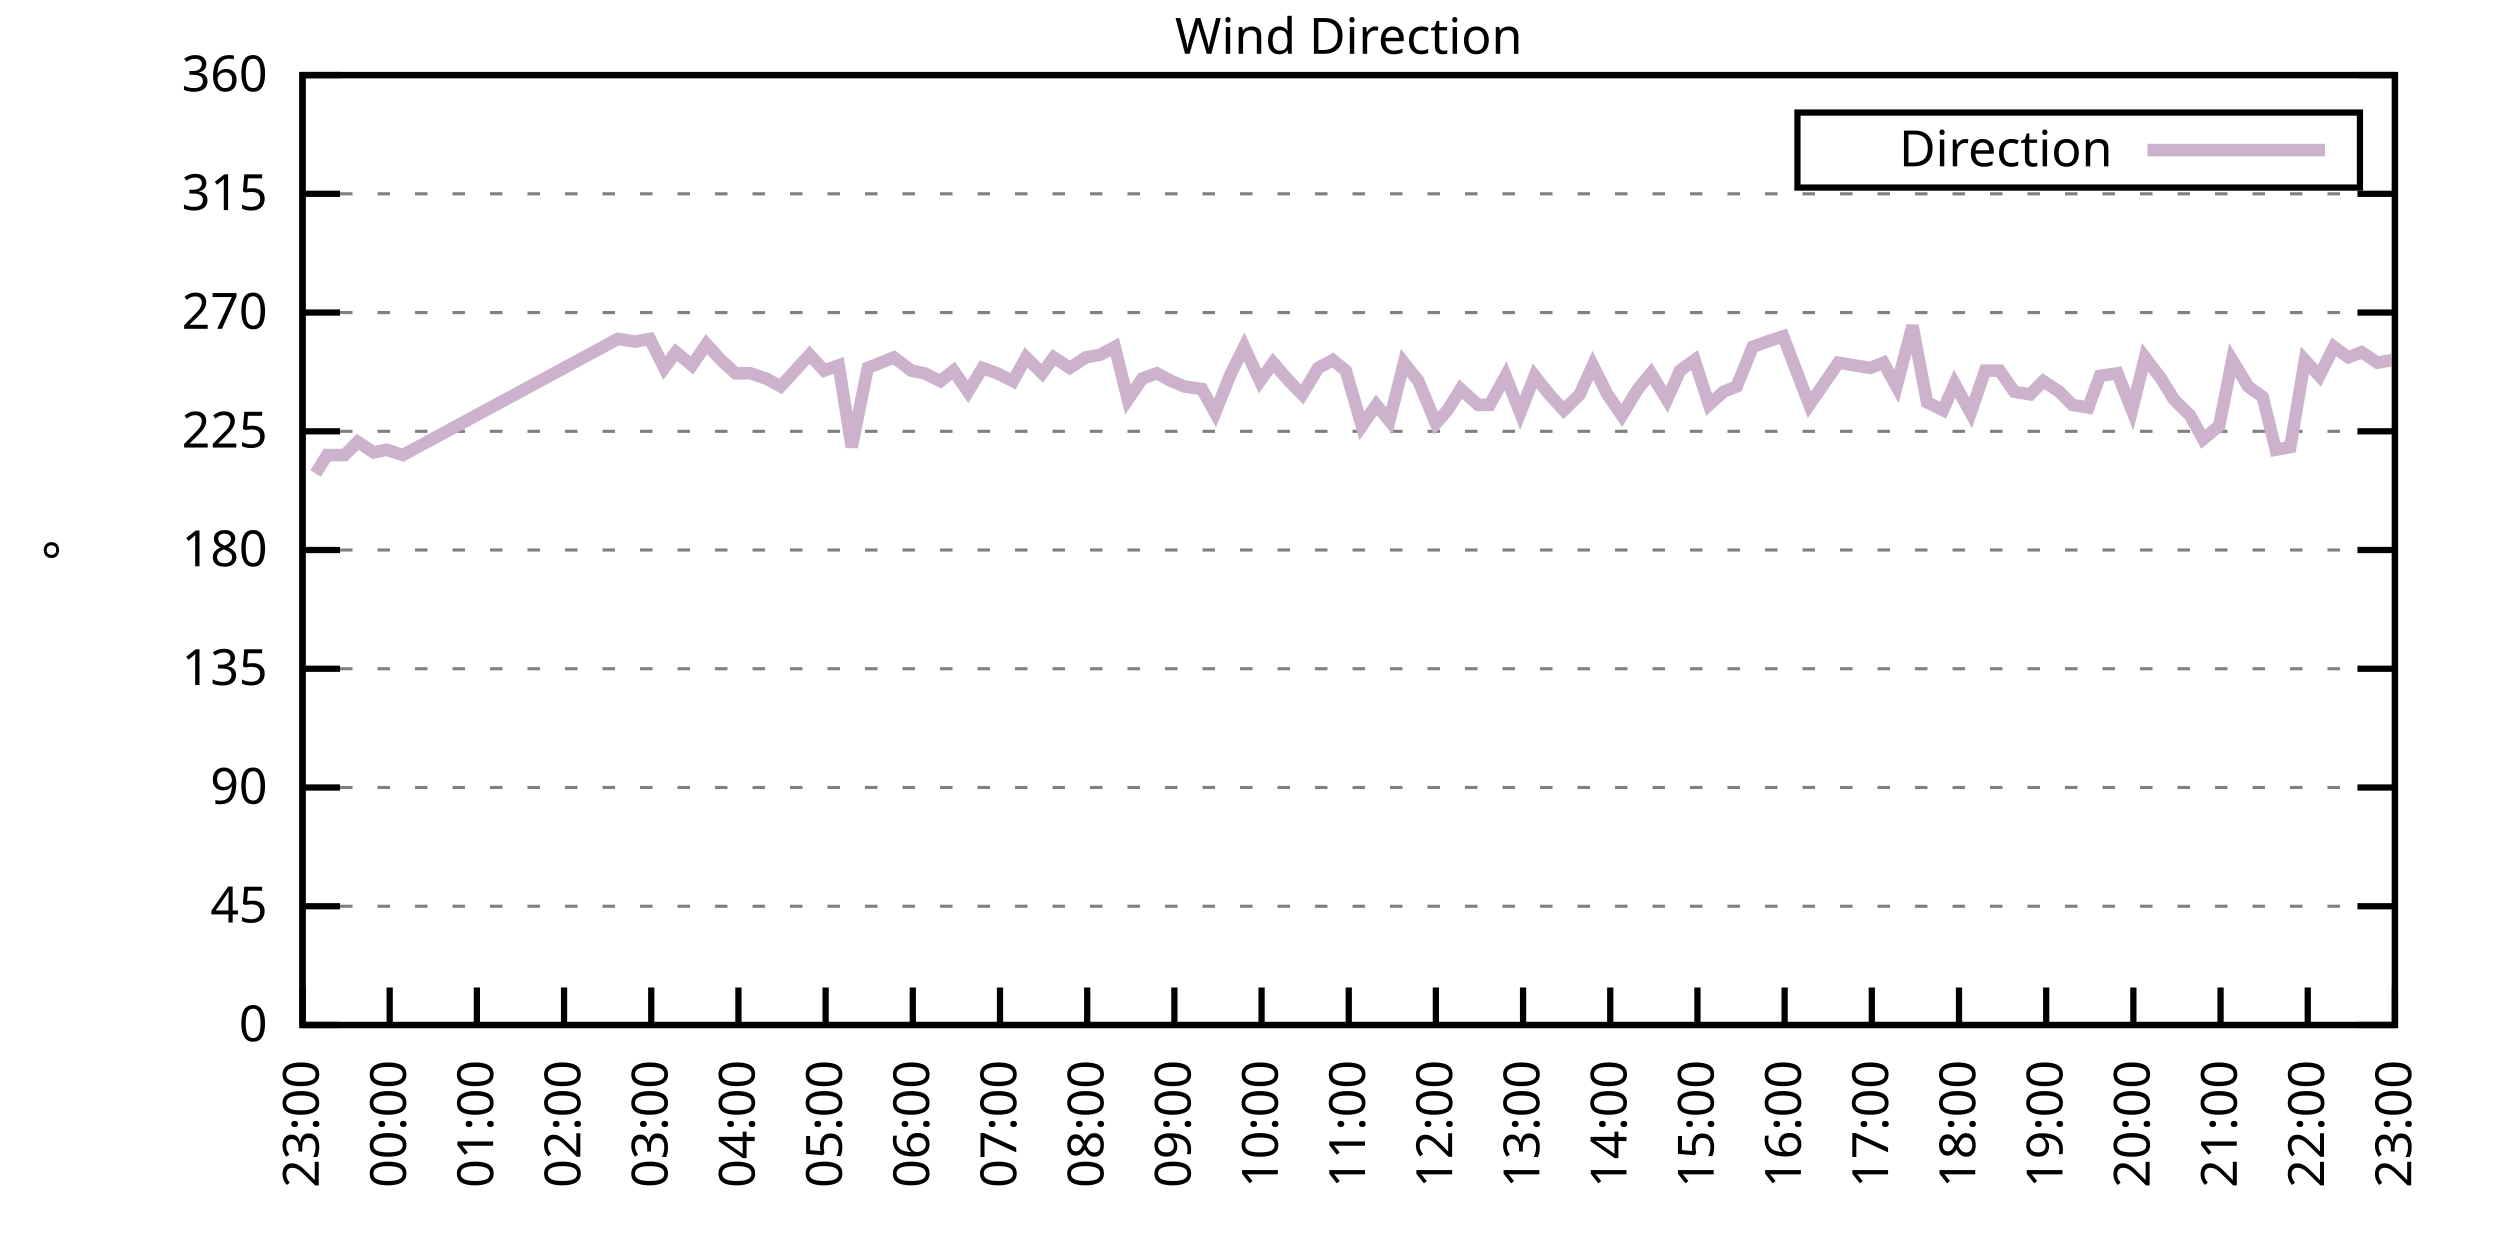
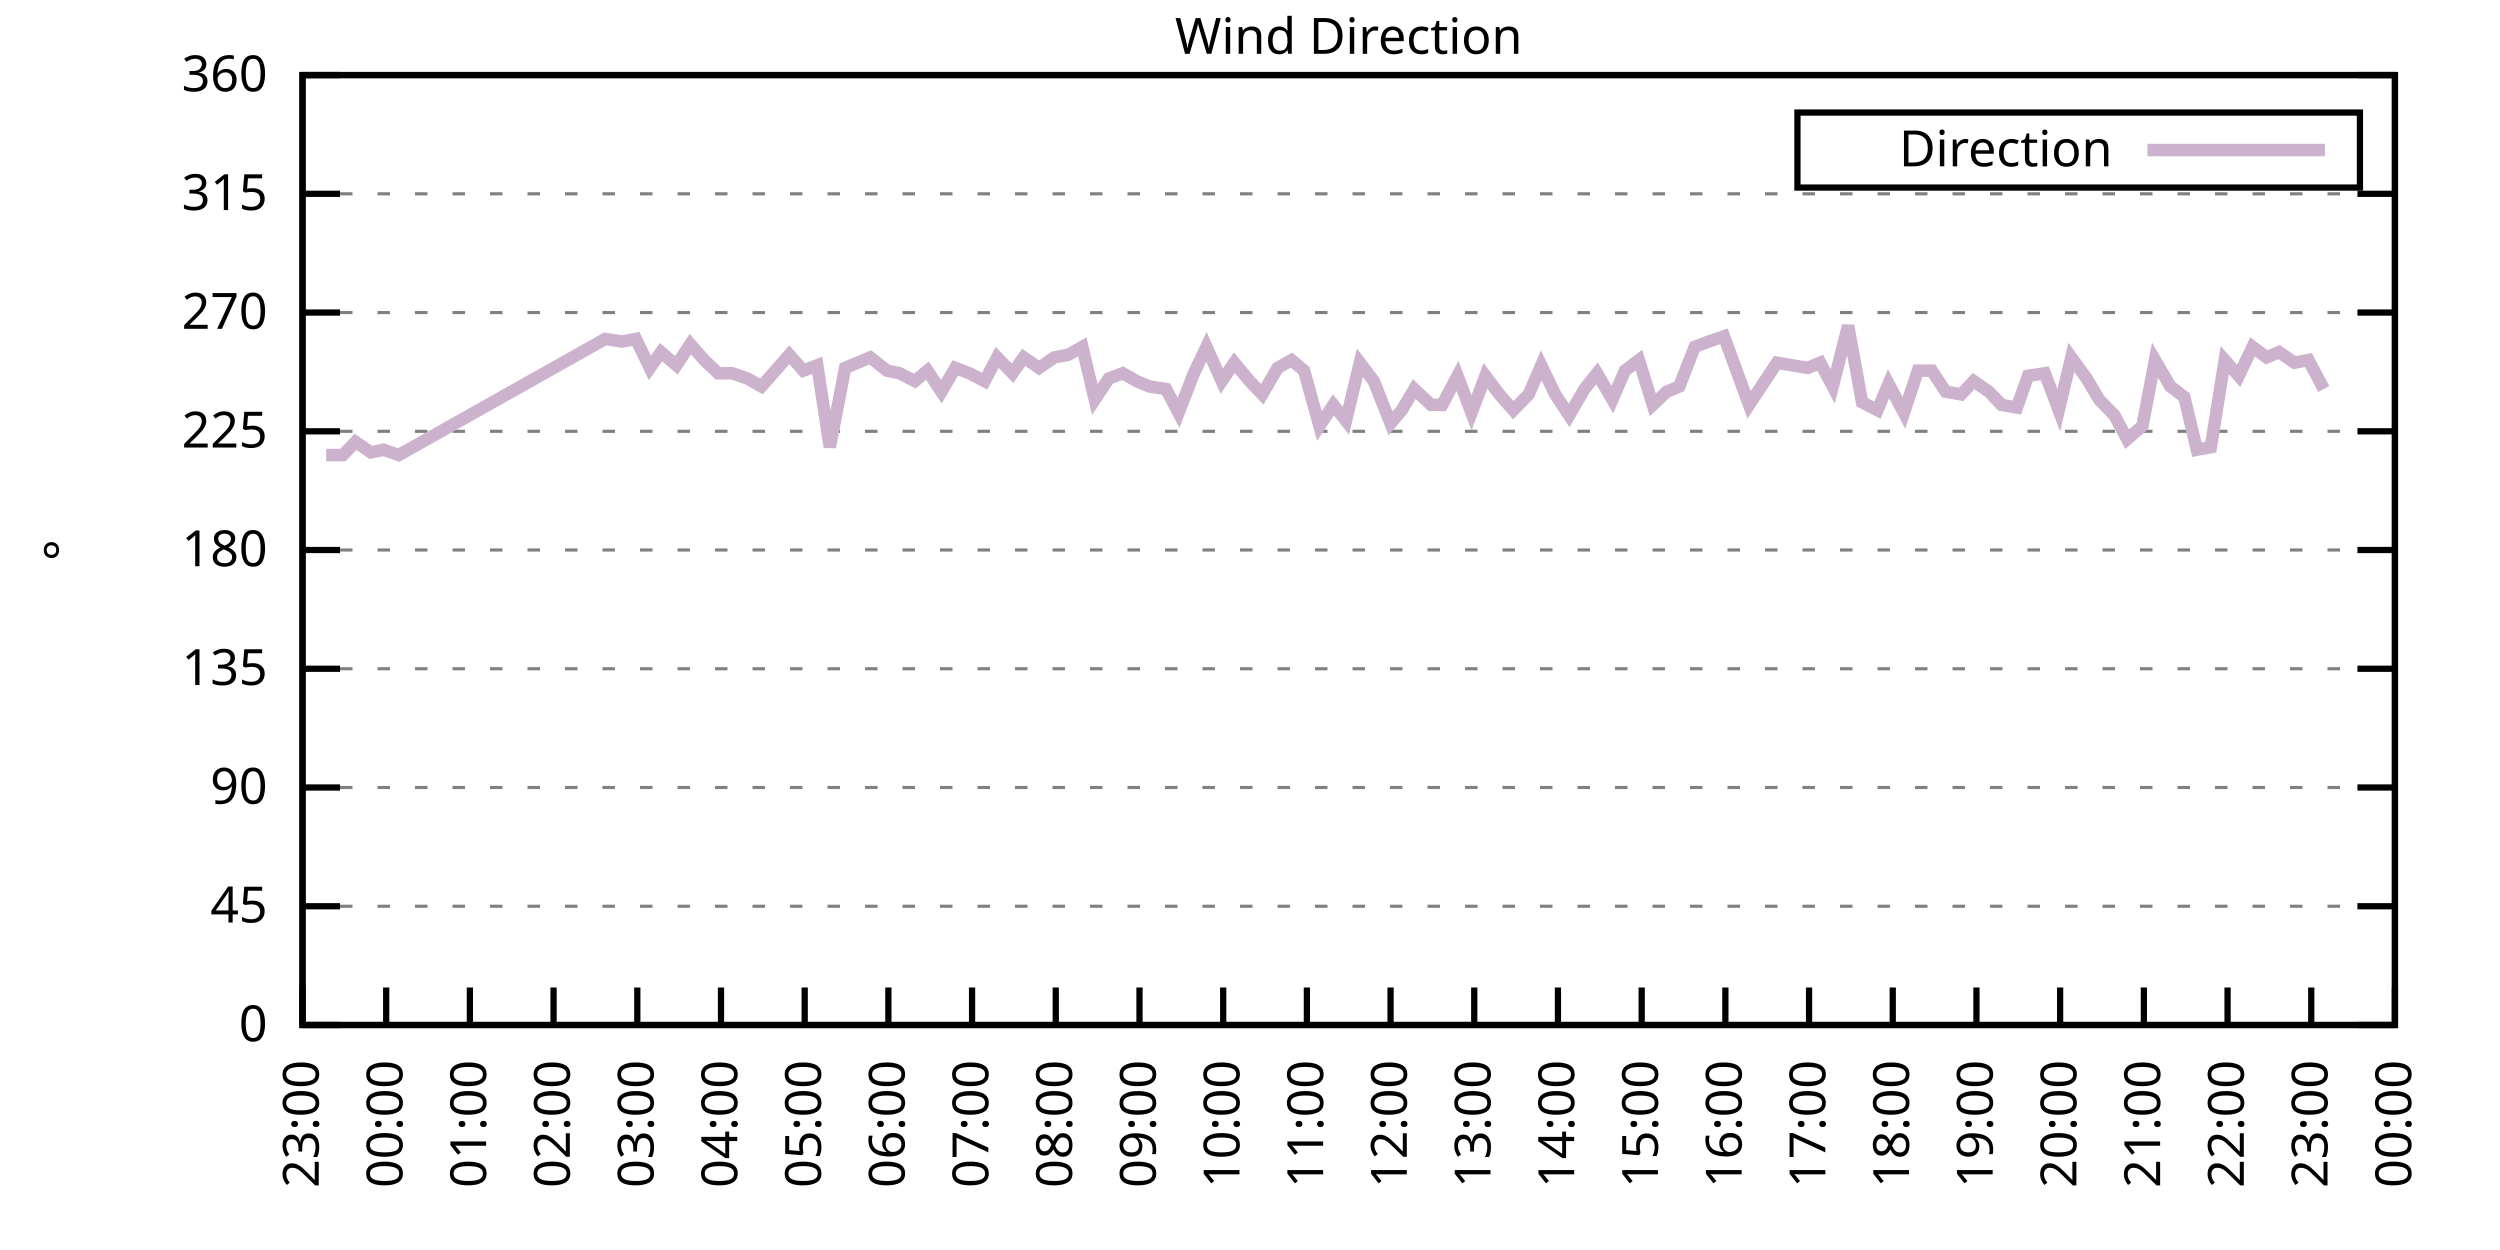
<svg xmlns="http://www.w3.org/2000/svg" xmlns:xlink="http://www.w3.org/1999/xlink" width="400" height="200" viewBox="0 0 400 200">
  <g id="gnuplot_canvas">
    <rect x="0" y="0" width="400" height="200" fill="none" />
    <defs>
      <circle id="gpDot" r="0.5" stroke-width="0.5" stroke="currentColor" />
      <path id="gpPt0" stroke-width="0.333" stroke="currentColor" d="M-1,0 h2 M0,-1 v2" />
      <path id="gpPt1" stroke-width="0.333" stroke="currentColor" d="M-1,-1 L1,1 M1,-1 L-1,1" />
      <path id="gpPt2" stroke-width="0.333" stroke="currentColor" d="M-1,0 L1,0 M0,-1 L0,1 M-1,-1 L1,1 M-1,1 L1,-1" />
      <rect id="gpPt3" stroke-width="0.333" stroke="currentColor" x="-1" y="-1" width="2" height="2" />
      <rect id="gpPt4" stroke-width="0.333" stroke="currentColor" fill="currentColor" x="-1" y="-1" width="2" height="2" />
      <circle id="gpPt5" stroke-width="0.333" stroke="currentColor" cx="0" cy="0" r="1" />
      <use xlink:href="#gpPt5" id="gpPt6" fill="currentColor" stroke="none" />
      <path id="gpPt7" stroke-width="0.333" stroke="currentColor" d="M0,-1.33 L-1.33,0.67 L1.33,0.67 z" />
      <use xlink:href="#gpPt7" id="gpPt8" fill="currentColor" stroke="none" />
      <use xlink:href="#gpPt7" id="gpPt9" stroke="currentColor" transform="rotate(180)" />
      <use xlink:href="#gpPt9" id="gpPt10" fill="currentColor" stroke="none" />
      <use xlink:href="#gpPt3" id="gpPt11" stroke="currentColor" transform="rotate(45)" />
      <use xlink:href="#gpPt11" id="gpPt12" fill="currentColor" stroke="none" />
      <path id="gpPt13" stroke-width="0.333" stroke="currentColor" d="M0,1.330 L1.265,0.411 L0.782,-1.067 L-0.782,-1.076 L-1.265,0.411 z" />
      <use xlink:href="#gpPt13" id="gpPt14" fill="currentColor" stroke="none" />
      <filter id="textbox" filterUnits="objectBoundingBox" x="0" y="0" height="1" width="1">
        <feFlood flood-color="white" flood-opacity="1" result="bgnd" />
        <feComposite in="SourceGraphic" in2="bgnd" operator="atop" />
      </filter>
      <filter id="greybox" filterUnits="objectBoundingBox" x="0" y="0" height="1" width="1">
        <feFlood flood-color="lightgrey" flood-opacity="1" result="grey" />
        <feComposite in="SourceGraphic" in2="grey" operator="atop" />
      </filter>
    </defs>
    <g fill="none" color="white" stroke="currentColor" stroke-width="1.00" stroke-linecap="butt" stroke-linejoin="miter">
</g>
    <g fill="none" color="black" stroke="currentColor" stroke-width="1.00" stroke-linecap="butt" stroke-linejoin="miter">
      <g stroke="none" shape-rendering="crispEdges">
        <polygon fill="rgb(255, 255, 255)" points="48.40,164.00 383.18,164.00 383.18,12.02 48.40,12.02 " />
      </g>
    </g>
    <g fill="none" color="black" stroke="currentColor" stroke-width="1.00" stroke-linecap="butt" stroke-linejoin="miter">
</g>
    <g fill="none" color="black" stroke="black" stroke-width="0.50" stroke-linecap="butt" stroke-linejoin="miter">
</g>
    <g fill="none" color="gray" stroke="currentColor" stroke-width="0.50" stroke-linecap="butt" stroke-linejoin="miter">
      <path stroke="gray" stroke-dasharray="2,4" class="gridline" d="M48.40,164.00 L383.19,164.00  " />
    </g>
    <g fill="none" color="gray" stroke="gray" stroke-width="1.00" stroke-linecap="butt" stroke-linejoin="miter">
</g>
    <g fill="none" color="black" stroke="currentColor" stroke-width="1.00" stroke-linecap="butt" stroke-linejoin="miter">
      <path stroke="black" d="M48.40,164.00 L54.40,164.00 M383.19,164.00 L377.19,164.00  " />
      <g transform="translate(42.80,166.60)" stroke="none" fill="black" font-family="Sans" font-size="8.00" text-anchor="end">
        <text>
          <tspan font-family="Sans"> 0</tspan>
        </text>
      </g>
    </g>
    <g fill="none" color="black" stroke="currentColor" stroke-width="1.00" stroke-linecap="butt" stroke-linejoin="miter">
</g>
    <g fill="none" color="black" stroke="black" stroke-width="0.50" stroke-linecap="butt" stroke-linejoin="miter">
</g>
    <g fill="none" color="gray" stroke="currentColor" stroke-width="0.50" stroke-linecap="butt" stroke-linejoin="miter">
      <path stroke="gray" stroke-dasharray="2,4" class="gridline" d="M48.40,145.00 L383.19,145.00  " />
    </g>
    <g fill="none" color="gray" stroke="gray" stroke-width="1.00" stroke-linecap="butt" stroke-linejoin="miter">
</g>
    <g fill="none" color="black" stroke="currentColor" stroke-width="1.00" stroke-linecap="butt" stroke-linejoin="miter">
      <path stroke="black" d="M48.40,145.00 L54.40,145.00 M383.19,145.00 L377.19,145.00  " />
      <g transform="translate(42.80,147.60)" stroke="none" fill="black" font-family="Sans" font-size="8.00" text-anchor="end">
        <text>
          <tspan font-family="Sans"> 45</tspan>
        </text>
      </g>
    </g>
    <g fill="none" color="black" stroke="currentColor" stroke-width="1.00" stroke-linecap="butt" stroke-linejoin="miter">
</g>
    <g fill="none" color="black" stroke="black" stroke-width="0.50" stroke-linecap="butt" stroke-linejoin="miter">
</g>
    <g fill="none" color="gray" stroke="currentColor" stroke-width="0.50" stroke-linecap="butt" stroke-linejoin="miter">
      <path stroke="gray" stroke-dasharray="2,4" class="gridline" d="M48.40,126.00 L383.19,126.00  " />
    </g>
    <g fill="none" color="gray" stroke="gray" stroke-width="1.00" stroke-linecap="butt" stroke-linejoin="miter">
</g>
    <g fill="none" color="black" stroke="currentColor" stroke-width="1.00" stroke-linecap="butt" stroke-linejoin="miter">
      <path stroke="black" d="M48.40,126.00 L54.40,126.00 M383.19,126.00 L377.19,126.00  " />
      <g transform="translate(42.80,128.60)" stroke="none" fill="black" font-family="Sans" font-size="8.00" text-anchor="end">
        <text>
          <tspan font-family="Sans"> 90</tspan>
        </text>
      </g>
    </g>
    <g fill="none" color="black" stroke="currentColor" stroke-width="1.00" stroke-linecap="butt" stroke-linejoin="miter">
</g>
    <g fill="none" color="black" stroke="black" stroke-width="0.50" stroke-linecap="butt" stroke-linejoin="miter">
</g>
    <g fill="none" color="gray" stroke="currentColor" stroke-width="0.50" stroke-linecap="butt" stroke-linejoin="miter">
      <path stroke="gray" stroke-dasharray="2,4" class="gridline" d="M48.40,107.00 L383.19,107.00  " />
    </g>
    <g fill="none" color="gray" stroke="gray" stroke-width="1.00" stroke-linecap="butt" stroke-linejoin="miter">
</g>
    <g fill="none" color="black" stroke="currentColor" stroke-width="1.00" stroke-linecap="butt" stroke-linejoin="miter">
      <path stroke="black" d="M48.40,107.00 L54.40,107.00 M383.19,107.00 L377.19,107.00  " />
      <g transform="translate(42.80,109.60)" stroke="none" fill="black" font-family="Sans" font-size="8.00" text-anchor="end">
        <text>
          <tspan font-family="Sans"> 135</tspan>
        </text>
      </g>
    </g>
    <g fill="none" color="black" stroke="currentColor" stroke-width="1.00" stroke-linecap="butt" stroke-linejoin="miter">
</g>
    <g fill="none" color="black" stroke="black" stroke-width="0.50" stroke-linecap="butt" stroke-linejoin="miter">
</g>
    <g fill="none" color="gray" stroke="currentColor" stroke-width="0.50" stroke-linecap="butt" stroke-linejoin="miter">
      <path stroke="gray" stroke-dasharray="2,4" class="gridline" d="M48.40,88.00 L383.19,88.00  " />
    </g>
    <g fill="none" color="gray" stroke="gray" stroke-width="1.00" stroke-linecap="butt" stroke-linejoin="miter">
</g>
    <g fill="none" color="black" stroke="currentColor" stroke-width="1.00" stroke-linecap="butt" stroke-linejoin="miter">
      <path stroke="black" d="M48.40,88.00 L54.40,88.00 M383.19,88.00 L377.19,88.00  " />
      <g transform="translate(42.80,90.60)" stroke="none" fill="black" font-family="Sans" font-size="8.00" text-anchor="end">
        <text>
          <tspan font-family="Sans"> 180</tspan>
        </text>
      </g>
    </g>
    <g fill="none" color="black" stroke="currentColor" stroke-width="1.00" stroke-linecap="butt" stroke-linejoin="miter">
</g>
    <g fill="none" color="black" stroke="black" stroke-width="0.50" stroke-linecap="butt" stroke-linejoin="miter">
</g>
    <g fill="none" color="gray" stroke="currentColor" stroke-width="0.50" stroke-linecap="butt" stroke-linejoin="miter">
      <path stroke="gray" stroke-dasharray="2,4" class="gridline" d="M48.40,69.01 L383.19,69.01  " />
    </g>
    <g fill="none" color="gray" stroke="gray" stroke-width="1.00" stroke-linecap="butt" stroke-linejoin="miter">
</g>
    <g fill="none" color="black" stroke="currentColor" stroke-width="1.00" stroke-linecap="butt" stroke-linejoin="miter">
      <path stroke="black" d="M48.40,69.01 L54.40,69.01 M383.19,69.01 L377.19,69.01  " />
      <g transform="translate(42.80,71.61)" stroke="none" fill="black" font-family="Sans" font-size="8.00" text-anchor="end">
        <text>
          <tspan font-family="Sans"> 225</tspan>
        </text>
      </g>
    </g>
    <g fill="none" color="black" stroke="currentColor" stroke-width="1.00" stroke-linecap="butt" stroke-linejoin="miter">
</g>
    <g fill="none" color="black" stroke="black" stroke-width="0.50" stroke-linecap="butt" stroke-linejoin="miter">
</g>
    <g fill="none" color="gray" stroke="currentColor" stroke-width="0.50" stroke-linecap="butt" stroke-linejoin="miter">
      <path stroke="gray" stroke-dasharray="2,4" class="gridline" d="M48.40,50.01 L383.19,50.01  " />
    </g>
    <g fill="none" color="gray" stroke="gray" stroke-width="1.00" stroke-linecap="butt" stroke-linejoin="miter">
</g>
    <g fill="none" color="black" stroke="currentColor" stroke-width="1.00" stroke-linecap="butt" stroke-linejoin="miter">
      <path stroke="black" d="M48.40,50.01 L54.40,50.01 M383.19,50.01 L377.19,50.01  " />
      <g transform="translate(42.80,52.61)" stroke="none" fill="black" font-family="Sans" font-size="8.00" text-anchor="end">
        <text>
          <tspan font-family="Sans"> 270</tspan>
        </text>
      </g>
    </g>
    <g fill="none" color="black" stroke="currentColor" stroke-width="1.00" stroke-linecap="butt" stroke-linejoin="miter">
</g>
    <g fill="none" color="black" stroke="black" stroke-width="0.50" stroke-linecap="butt" stroke-linejoin="miter">
</g>
    <g fill="none" color="gray" stroke="currentColor" stroke-width="0.50" stroke-linecap="butt" stroke-linejoin="miter">
      <path stroke="gray" stroke-dasharray="2,4" class="gridline" d="M48.40,31.01 L383.19,31.01  " />
    </g>
    <g fill="none" color="gray" stroke="gray" stroke-width="1.00" stroke-linecap="butt" stroke-linejoin="miter">
</g>
    <g fill="none" color="black" stroke="currentColor" stroke-width="1.00" stroke-linecap="butt" stroke-linejoin="miter">
      <path stroke="black" d="M48.40,31.01 L54.40,31.01 M383.19,31.01 L377.19,31.01  " />
      <g transform="translate(42.80,33.61)" stroke="none" fill="black" font-family="Sans" font-size="8.00" text-anchor="end">
        <text>
          <tspan font-family="Sans"> 315</tspan>
        </text>
      </g>
    </g>
    <g fill="none" color="black" stroke="currentColor" stroke-width="1.00" stroke-linecap="butt" stroke-linejoin="miter">
</g>
    <g fill="none" color="black" stroke="black" stroke-width="0.50" stroke-linecap="butt" stroke-linejoin="miter">
</g>
    <g fill="none" color="gray" stroke="currentColor" stroke-width="0.50" stroke-linecap="butt" stroke-linejoin="miter">
      <path stroke="gray" stroke-dasharray="2,4" class="gridline" d="M48.40,12.01 L383.19,12.01  " />
    </g>
    <g fill="none" color="gray" stroke="gray" stroke-width="1.00" stroke-linecap="butt" stroke-linejoin="miter">
</g>
    <g fill="none" color="black" stroke="currentColor" stroke-width="1.00" stroke-linecap="butt" stroke-linejoin="miter">
      <path stroke="black" d="M48.40,12.01 L54.40,12.01 M383.19,12.01 L377.19,12.01  " />
      <g transform="translate(42.80,14.61)" stroke="none" fill="black" font-family="Sans" font-size="8.00" text-anchor="end">
        <text>
          <tspan font-family="Sans"> 360</tspan>
        </text>
      </g>
    </g>
    <g fill="none" color="black" stroke="currentColor" stroke-width="1.00" stroke-linecap="butt" stroke-linejoin="miter">
      <path stroke="black" d="M48.40,164.00 L48.40,158.00  " />
      <g transform="translate(51.00,169.60) rotate(270.00)" stroke="none" fill="black" font-family="Sans" font-size="8.00" text-anchor="end">
        <text>
          <tspan font-family="Sans">23:00</tspan>
        </text>
      </g>
    </g>
    <g fill="none" color="black" stroke="currentColor" stroke-width="1.00" stroke-linecap="butt" stroke-linejoin="miter">
-       <path stroke="black" d="M62.35,164.00 L62.35,158.00  " />
-       <g transform="translate(64.95,169.60) rotate(270.00)" stroke="none" fill="black" font-family="Sans" font-size="8.00" text-anchor="end">
+       <path stroke="black" d="M61.79,164.00 L61.79,158.00  " />
+       <g transform="translate(64.39,169.60) rotate(270.00)" stroke="none" fill="black" font-family="Sans" font-size="8.00" text-anchor="end">
        <text>
          <tspan font-family="Sans">00:00</tspan>
        </text>
      </g>
    </g>
    <g fill="none" color="black" stroke="currentColor" stroke-width="1.00" stroke-linecap="butt" stroke-linejoin="miter">
-       <path stroke="black" d="M76.30,164.00 L76.30,158.00  " />
-       <g transform="translate(78.90,169.60) rotate(270.00)" stroke="none" fill="black" font-family="Sans" font-size="8.00" text-anchor="end">
+       <path stroke="black" d="M75.18,164.00 L75.18,158.00  " />
+       <g transform="translate(77.78,169.60) rotate(270.00)" stroke="none" fill="black" font-family="Sans" font-size="8.00" text-anchor="end">
        <text>
          <tspan font-family="Sans">01:00</tspan>
        </text>
      </g>
    </g>
    <g fill="none" color="black" stroke="currentColor" stroke-width="1.00" stroke-linecap="butt" stroke-linejoin="miter">
-       <path stroke="black" d="M90.25,164.00 L90.25,158.00  " />
-       <g transform="translate(92.85,169.60) rotate(270.00)" stroke="none" fill="black" font-family="Sans" font-size="8.00" text-anchor="end">
+       <path stroke="black" d="M88.57,164.00 L88.57,158.00  " />
+       <g transform="translate(91.17,169.60) rotate(270.00)" stroke="none" fill="black" font-family="Sans" font-size="8.00" text-anchor="end">
        <text>
          <tspan font-family="Sans">02:00</tspan>
        </text>
      </g>
    </g>
    <g fill="none" color="black" stroke="currentColor" stroke-width="1.00" stroke-linecap="butt" stroke-linejoin="miter">
-       <path stroke="black" d="M104.20,164.00 L104.20,158.00  " />
-       <g transform="translate(106.80,169.60) rotate(270.00)" stroke="none" fill="black" font-family="Sans" font-size="8.00" text-anchor="end">
+       <path stroke="black" d="M101.97,164.00 L101.97,158.00  " />
+       <g transform="translate(104.57,169.60) rotate(270.00)" stroke="none" fill="black" font-family="Sans" font-size="8.00" text-anchor="end">
        <text>
          <tspan font-family="Sans">03:00</tspan>
        </text>
      </g>
    </g>
    <g fill="none" color="black" stroke="currentColor" stroke-width="1.00" stroke-linecap="butt" stroke-linejoin="miter">
-       <path stroke="black" d="M118.15,164.00 L118.15,158.00  " />
-       <g transform="translate(120.75,169.60) rotate(270.00)" stroke="none" fill="black" font-family="Sans" font-size="8.00" text-anchor="end">
+       <path stroke="black" d="M115.36,164.00 L115.36,158.00  " />
+       <g transform="translate(117.96,169.60) rotate(270.00)" stroke="none" fill="black" font-family="Sans" font-size="8.00" text-anchor="end">
        <text>
          <tspan font-family="Sans">04:00</tspan>
        </text>
      </g>
    </g>
    <g fill="none" color="black" stroke="currentColor" stroke-width="1.00" stroke-linecap="butt" stroke-linejoin="miter">
-       <path stroke="black" d="M132.10,164.00 L132.10,158.00  " />
-       <g transform="translate(134.70,169.60) rotate(270.00)" stroke="none" fill="black" font-family="Sans" font-size="8.00" text-anchor="end">
+       <path stroke="black" d="M128.75,164.00 L128.75,158.00  " />
+       <g transform="translate(131.35,169.60) rotate(270.00)" stroke="none" fill="black" font-family="Sans" font-size="8.00" text-anchor="end">
        <text>
          <tspan font-family="Sans">05:00</tspan>
        </text>
      </g>
    </g>
    <g fill="none" color="black" stroke="currentColor" stroke-width="1.00" stroke-linecap="butt" stroke-linejoin="miter">
-       <path stroke="black" d="M146.05,164.00 L146.05,158.00  " />
-       <g transform="translate(148.65,169.60) rotate(270.00)" stroke="none" fill="black" font-family="Sans" font-size="8.00" text-anchor="end">
+       <path stroke="black" d="M142.14,164.00 L142.14,158.00  " />
+       <g transform="translate(144.74,169.60) rotate(270.00)" stroke="none" fill="black" font-family="Sans" font-size="8.00" text-anchor="end">
        <text>
          <tspan font-family="Sans">06:00</tspan>
        </text>
      </g>
    </g>
    <g fill="none" color="black" stroke="currentColor" stroke-width="1.00" stroke-linecap="butt" stroke-linejoin="miter">
-       <path stroke="black" d="M160.00,164.00 L160.00,158.00  " />
-       <g transform="translate(162.60,169.60) rotate(270.00)" stroke="none" fill="black" font-family="Sans" font-size="8.00" text-anchor="end">
+       <path stroke="black" d="M155.53,164.00 L155.53,158.00  " />
+       <g transform="translate(158.13,169.60) rotate(270.00)" stroke="none" fill="black" font-family="Sans" font-size="8.00" text-anchor="end">
        <text>
          <tspan font-family="Sans">07:00</tspan>
        </text>
      </g>
    </g>
    <g fill="none" color="black" stroke="currentColor" stroke-width="1.00" stroke-linecap="butt" stroke-linejoin="miter">
-       <path stroke="black" d="M173.95,164.00 L173.95,158.00  " />
-       <g transform="translate(176.55,169.60) rotate(270.00)" stroke="none" fill="black" font-family="Sans" font-size="8.00" text-anchor="end">
+       <path stroke="black" d="M168.92,164.00 L168.92,158.00  " />
+       <g transform="translate(171.52,169.60) rotate(270.00)" stroke="none" fill="black" font-family="Sans" font-size="8.00" text-anchor="end">
        <text>
          <tspan font-family="Sans">08:00</tspan>
        </text>
      </g>
    </g>
    <g fill="none" color="black" stroke="currentColor" stroke-width="1.00" stroke-linecap="butt" stroke-linejoin="miter">
-       <path stroke="black" d="M187.90,164.00 L187.90,158.00  " />
-       <g transform="translate(190.50,169.60) rotate(270.00)" stroke="none" fill="black" font-family="Sans" font-size="8.00" text-anchor="end">
+       <path stroke="black" d="M182.32,164.00 L182.32,158.00  " />
+       <g transform="translate(184.92,169.60) rotate(270.00)" stroke="none" fill="black" font-family="Sans" font-size="8.00" text-anchor="end">
        <text>
          <tspan font-family="Sans">09:00</tspan>
        </text>
      </g>
    </g>
    <g fill="none" color="black" stroke="currentColor" stroke-width="1.00" stroke-linecap="butt" stroke-linejoin="miter">
-       <path stroke="black" d="M201.85,164.00 L201.85,158.00  " />
-       <g transform="translate(204.45,169.60) rotate(270.00)" stroke="none" fill="black" font-family="Sans" font-size="8.00" text-anchor="end">
+       <path stroke="black" d="M195.71,164.00 L195.71,158.00  " />
+       <g transform="translate(198.31,169.60) rotate(270.00)" stroke="none" fill="black" font-family="Sans" font-size="8.00" text-anchor="end">
        <text>
          <tspan font-family="Sans">10:00</tspan>
        </text>
      </g>
    </g>
    <g fill="none" color="black" stroke="currentColor" stroke-width="1.00" stroke-linecap="butt" stroke-linejoin="miter">
-       <path stroke="black" d="M215.80,164.00 L215.80,158.00  " />
-       <g transform="translate(218.40,169.60) rotate(270.00)" stroke="none" fill="black" font-family="Sans" font-size="8.00" text-anchor="end">
+       <path stroke="black" d="M209.10,164.00 L209.10,158.00  " />
+       <g transform="translate(211.70,169.60) rotate(270.00)" stroke="none" fill="black" font-family="Sans" font-size="8.00" text-anchor="end">
        <text>
          <tspan font-family="Sans">11:00</tspan>
        </text>
      </g>
    </g>
    <g fill="none" color="black" stroke="currentColor" stroke-width="1.00" stroke-linecap="butt" stroke-linejoin="miter">
-       <path stroke="black" d="M229.74,164.00 L229.74,158.00  " />
-       <g transform="translate(232.34,169.60) rotate(270.00)" stroke="none" fill="black" font-family="Sans" font-size="8.00" text-anchor="end">
+       <path stroke="black" d="M222.49,164.00 L222.49,158.00  " />
+       <g transform="translate(225.09,169.60) rotate(270.00)" stroke="none" fill="black" font-family="Sans" font-size="8.00" text-anchor="end">
        <text>
          <tspan font-family="Sans">12:00</tspan>
        </text>
      </g>
    </g>
    <g fill="none" color="black" stroke="currentColor" stroke-width="1.00" stroke-linecap="butt" stroke-linejoin="miter">
-       <path stroke="black" d="M243.69,164.00 L243.69,158.00  " />
-       <g transform="translate(246.29,169.60) rotate(270.00)" stroke="none" fill="black" font-family="Sans" font-size="8.00" text-anchor="end">
+       <path stroke="black" d="M235.88,164.00 L235.88,158.00  " />
+       <g transform="translate(238.48,169.60) rotate(270.00)" stroke="none" fill="black" font-family="Sans" font-size="8.00" text-anchor="end">
        <text>
          <tspan font-family="Sans">13:00</tspan>
        </text>
      </g>
    </g>
    <g fill="none" color="black" stroke="currentColor" stroke-width="1.00" stroke-linecap="butt" stroke-linejoin="miter">
-       <path stroke="black" d="M257.64,164.00 L257.64,158.00  " />
-       <g transform="translate(260.24,169.60) rotate(270.00)" stroke="none" fill="black" font-family="Sans" font-size="8.00" text-anchor="end">
+       <path stroke="black" d="M249.27,164.00 L249.27,158.00  " />
+       <g transform="translate(251.87,169.60) rotate(270.00)" stroke="none" fill="black" font-family="Sans" font-size="8.00" text-anchor="end">
        <text>
          <tspan font-family="Sans">14:00</tspan>
        </text>
      </g>
    </g>
    <g fill="none" color="black" stroke="currentColor" stroke-width="1.00" stroke-linecap="butt" stroke-linejoin="miter">
-       <path stroke="black" d="M271.59,164.00 L271.59,158.00  " />
-       <g transform="translate(274.19,169.60) rotate(270.00)" stroke="none" fill="black" font-family="Sans" font-size="8.00" text-anchor="end">
+       <path stroke="black" d="M262.67,164.00 L262.67,158.00  " />
+       <g transform="translate(265.27,169.60) rotate(270.00)" stroke="none" fill="black" font-family="Sans" font-size="8.00" text-anchor="end">
        <text>
          <tspan font-family="Sans">15:00</tspan>
        </text>
      </g>
    </g>
    <g fill="none" color="black" stroke="currentColor" stroke-width="1.00" stroke-linecap="butt" stroke-linejoin="miter">
-       <path stroke="black" d="M285.54,164.00 L285.54,158.00  " />
-       <g transform="translate(288.14,169.60) rotate(270.00)" stroke="none" fill="black" font-family="Sans" font-size="8.00" text-anchor="end">
+       <path stroke="black" d="M276.06,164.00 L276.06,158.00  " />
+       <g transform="translate(278.66,169.60) rotate(270.00)" stroke="none" fill="black" font-family="Sans" font-size="8.00" text-anchor="end">
        <text>
          <tspan font-family="Sans">16:00</tspan>
        </text>
      </g>
    </g>
    <g fill="none" color="black" stroke="currentColor" stroke-width="1.00" stroke-linecap="butt" stroke-linejoin="miter">
-       <path stroke="black" d="M299.49,164.00 L299.49,158.00  " />
-       <g transform="translate(302.09,169.60) rotate(270.00)" stroke="none" fill="black" font-family="Sans" font-size="8.00" text-anchor="end">
+       <path stroke="black" d="M289.45,164.00 L289.45,158.00  " />
+       <g transform="translate(292.05,169.60) rotate(270.00)" stroke="none" fill="black" font-family="Sans" font-size="8.00" text-anchor="end">
        <text>
          <tspan font-family="Sans">17:00</tspan>
        </text>
      </g>
    </g>
    <g fill="none" color="black" stroke="currentColor" stroke-width="1.00" stroke-linecap="butt" stroke-linejoin="miter">
-       <path stroke="black" d="M313.44,164.00 L313.44,158.00  " />
-       <g transform="translate(316.04,169.60) rotate(270.00)" stroke="none" fill="black" font-family="Sans" font-size="8.00" text-anchor="end">
+       <path stroke="black" d="M302.84,164.00 L302.84,158.00  " />
+       <g transform="translate(305.44,169.60) rotate(270.00)" stroke="none" fill="black" font-family="Sans" font-size="8.00" text-anchor="end">
        <text>
          <tspan font-family="Sans">18:00</tspan>
        </text>
      </g>
    </g>
    <g fill="none" color="black" stroke="currentColor" stroke-width="1.00" stroke-linecap="butt" stroke-linejoin="miter">
-       <path stroke="black" d="M327.39,164.00 L327.39,158.00  " />
-       <g transform="translate(329.99,169.60) rotate(270.00)" stroke="none" fill="black" font-family="Sans" font-size="8.00" text-anchor="end">
+       <path stroke="black" d="M316.23,164.00 L316.23,158.00  " />
+       <g transform="translate(318.83,169.60) rotate(270.00)" stroke="none" fill="black" font-family="Sans" font-size="8.00" text-anchor="end">
        <text>
          <tspan font-family="Sans">19:00</tspan>
        </text>
      </g>
    </g>
    <g fill="none" color="black" stroke="currentColor" stroke-width="1.00" stroke-linecap="butt" stroke-linejoin="miter">
-       <path stroke="black" d="M341.34,164.00 L341.34,158.00  " />
-       <g transform="translate(343.94,169.60) rotate(270.00)" stroke="none" fill="black" font-family="Sans" font-size="8.00" text-anchor="end">
+       <path stroke="black" d="M329.62,164.00 L329.62,158.00  " />
+       <g transform="translate(332.22,169.60) rotate(270.00)" stroke="none" fill="black" font-family="Sans" font-size="8.00" text-anchor="end">
        <text>
          <tspan font-family="Sans">20:00</tspan>
        </text>
      </g>
    </g>
    <g fill="none" color="black" stroke="currentColor" stroke-width="1.00" stroke-linecap="butt" stroke-linejoin="miter">
-       <path stroke="black" d="M355.29,164.00 L355.29,158.00  " />
-       <g transform="translate(357.89,169.60) rotate(270.00)" stroke="none" fill="black" font-family="Sans" font-size="8.00" text-anchor="end">
+       <path stroke="black" d="M343.02,164.00 L343.02,158.00  " />
+       <g transform="translate(345.62,169.60) rotate(270.00)" stroke="none" fill="black" font-family="Sans" font-size="8.00" text-anchor="end">
        <text>
          <tspan font-family="Sans">21:00</tspan>
        </text>
      </g>
    </g>
    <g fill="none" color="black" stroke="currentColor" stroke-width="1.00" stroke-linecap="butt" stroke-linejoin="miter">
-       <path stroke="black" d="M369.24,164.00 L369.24,158.00  " />
-       <g transform="translate(371.84,169.60) rotate(270.00)" stroke="none" fill="black" font-family="Sans" font-size="8.00" text-anchor="end">
+       <path stroke="black" d="M356.41,164.00 L356.41,158.00  " />
+       <g transform="translate(359.01,169.60) rotate(270.00)" stroke="none" fill="black" font-family="Sans" font-size="8.00" text-anchor="end">
        <text>
          <tspan font-family="Sans">22:00</tspan>
+         </text>
+       </g>
+     </g>
+     <g fill="none" color="black" stroke="currentColor" stroke-width="1.00" stroke-linecap="butt" stroke-linejoin="miter">
+       <path stroke="black" d="M369.80,164.00 L369.80,158.00  " />
+       <g transform="translate(372.40,169.60) rotate(270.00)" stroke="none" fill="black" font-family="Sans" font-size="8.00" text-anchor="end">
+         <text>
+           <tspan font-family="Sans">23:00</tspan>
        </text>
      </g>
    </g>
    <g fill="none" color="black" stroke="currentColor" stroke-width="1.00" stroke-linecap="butt" stroke-linejoin="miter">
      <path stroke="black" d="M383.19,164.00 L383.19,158.00  " />
      <g transform="translate(385.79,169.60) rotate(270.00)" stroke="none" fill="black" font-family="Sans" font-size="8.00" text-anchor="end">
        <text>
-           <tspan font-family="Sans">23:00</tspan>
+           <tspan font-family="Sans">00:00</tspan>
        </text>
      </g>
    </g>
    <g fill="none" color="black" stroke="currentColor" stroke-width="1.00" stroke-linecap="butt" stroke-linejoin="miter">
</g>
    <g fill="none" color="black" stroke="currentColor" stroke-width="1.00" stroke-linecap="butt" stroke-linejoin="miter">
      <path stroke="black" d="M48.40,12.01 L48.40,164.00 L383.19,164.00 L383.19,12.01 L48.40,12.01 Z  " />
    </g>
    <g fill="none" color="black" stroke="currentColor" stroke-width="1.00" stroke-linecap="butt" stroke-linejoin="miter">
</g>
    <g fill="none" color="black" stroke="currentColor" stroke-width="1.00" stroke-linecap="butt" stroke-linejoin="miter">
      <path stroke="black" d="M287.59,30.01 L287.59,18.01 L377.59,18.01 L377.59,30.01 L287.59,30.01 Z  " />
    </g>
    <g id="Wind_direction_plot_1">
      <g fill="none" color="white" stroke="black" stroke-width="2.00" stroke-linecap="butt" stroke-linejoin="miter">
</g>
      <g fill="none" color="black" stroke="currentColor" stroke-width="2.00" stroke-linecap="butt" stroke-linejoin="miter">
        <g transform="translate(337.99,26.61)" stroke="none" fill="black" font-family="Sans" font-size="8.00" text-anchor="end">
          <text>
            <tspan font-family="Sans">Direction</tspan>
          </text>
        </g>
      </g>
      <g fill="none" color="black" stroke="currentColor" stroke-width="2.00" stroke-linecap="butt" stroke-linejoin="miter">
-         <path stroke="rgb(204, 178, 204)" d="M343.59,24.01 L371.99,24.01 M50.49,75.76 L52.35,72.81 L55.14,72.81 L57.23,70.70 L59.79,72.38 L61.88,71.96   L64.44,72.81 L98.85,54.23 L101.64,54.65 L103.97,54.23 L106.29,58.87 L108.15,56.34 L110.71,58.45 L113.03,55.07   L115.36,57.61 L117.68,59.72 L120.01,59.72 L122.57,60.56 L124.89,61.83 L127.22,59.30 L129.54,56.76 L131.87,59.30   L134.19,58.45 L136.28,71.54 L138.84,58.87 L140.93,58.03 L143.02,57.18 L145.81,59.30 L147.91,59.72 L150.46,60.98   L152.56,59.30 L154.88,62.67 L157.21,58.87 L159.53,59.72 L162.09,60.98 L164.18,57.18 L166.74,59.72 L168.60,57.18   L171.16,58.87 L173.71,57.18 L176.04,56.76 L178.36,55.50 L180.46,63.94 L182.78,60.56 L185.11,59.72 L187.43,60.98   L189.52,61.83 L192.31,62.25 L194.41,66.05 L196.96,59.72 L199.06,55.50 L201.61,60.98 L203.71,58.03 L206.26,60.98   L208.36,63.10 L210.91,58.87 L213.24,57.61 L215.33,59.30 L217.89,68.16 L220.21,64.78 L222.30,67.32 L224.63,58.03   L226.95,60.98 L229.74,67.74 L231.60,65.63 L233.70,62.25 L236.49,64.78 L238.35,64.78 L240.90,60.14 L243.23,66.05   L245.55,60.14 L247.88,63.10 L250.20,65.63 L252.76,63.10 L254.85,58.45 L257.18,63.10 L259.50,66.47 L262.06,62.25   L264.15,59.72 L266.71,63.94 L268.80,59.30 L271.13,57.61 L273.45,64.78 L275.78,62.67 L277.87,61.83 L280.43,55.50   L282.75,54.65 L285.31,53.81 L287.40,59.30 L289.50,64.78 L291.82,61.41 L294.15,58.03 L296.70,58.45 L299.26,58.87   L301.35,58.03 L303.44,61.83 L306.00,52.12 L308.33,64.36 L310.88,65.63 L312.74,61.41 L315.30,66.05 L317.63,59.30   L319.95,59.30 L322.28,62.67 L324.83,63.10 L326.93,60.98 L329.48,62.67 L331.58,64.78 L334.13,65.21 L335.99,60.14   L338.78,59.72 L341.11,65.63 L343.20,57.18 L345.76,60.56 L347.85,63.94 L350.41,66.47 L352.50,70.27 L355.06,68.16   L357.15,57.61 L359.71,61.83 L362.03,63.52 L364.13,71.96 L366.45,71.54 L368.78,57.61 L371.10,60.14 L373.43,55.50   L375.75,57.18 L377.84,56.34 L380.40,58.03 L382.73,57.61  " />
+         <path stroke="rgb(204, 178, 204)" d="M343.59,24.01 L371.99,24.01 M52.19,72.81 L54.87,72.81 L56.88,70.70 L59.34,72.38 L61.35,71.96 L63.80,72.81   L96.83,54.23 L99.51,54.65 L101.74,54.23 L103.98,58.87 L105.76,56.34 L108.22,58.45 L110.45,55.07 L112.68,57.61   L114.91,59.72 L117.14,59.72 L119.60,60.56 L121.83,61.83 L124.06,59.30 L126.29,56.76 L128.53,59.30 L130.76,58.45   L132.77,71.54 L135.22,58.87 L137.23,58.03 L139.24,57.18 L141.92,59.30 L143.93,59.72 L146.38,60.98 L148.39,59.30   L150.62,62.67 L152.85,58.87 L155.09,59.72 L157.54,60.98 L159.55,57.18 L162.01,59.72 L163.79,57.18 L166.25,58.87   L168.70,57.18 L170.93,56.76 L173.17,55.50 L175.17,63.94 L177.41,60.56 L179.64,59.72 L181.87,60.98 L183.88,61.83   L186.56,62.25 L188.57,66.05 L191.02,59.72 L193.03,55.50 L195.48,60.98 L197.49,58.03 L199.95,60.98 L201.96,63.10   L204.41,58.87 L206.64,57.61 L208.65,59.30 L211.11,68.16 L213.34,64.78 L215.35,67.32 L217.58,58.03 L219.81,60.98   L222.49,67.74 L224.28,65.63 L226.29,62.25 L228.96,64.78 L230.75,64.78 L233.20,60.14 L235.44,66.05 L237.67,60.14   L239.90,63.10 L242.13,65.63 L244.59,63.10 L246.60,58.45 L248.83,63.10 L251.06,66.47 L253.51,62.25 L255.52,59.72   L257.98,63.94 L259.99,59.30 L262.22,57.61 L264.45,64.78 L266.68,62.67 L268.69,61.83 L271.15,55.50 L273.38,54.65   L275.83,53.81 L277.84,59.30 L279.85,64.78 L282.08,61.41 L284.32,58.03 L286.77,58.45 L289.23,58.87 L291.23,58.03   L293.24,61.83 L295.70,52.12 L297.93,64.36 L300.39,65.63 L302.17,61.41 L304.63,66.05 L306.86,59.30 L309.09,59.30   L311.32,62.67 L313.78,63.10 L315.79,60.98 L318.24,62.67 L320.25,64.78 L322.70,65.21 L324.49,60.14 L327.17,59.72   L329.40,65.63 L331.41,57.18 L333.86,60.56 L335.87,63.94 L338.33,66.47 L340.34,70.27 L342.79,68.16 L344.80,57.61   L347.26,61.83 L349.49,63.52 L351.50,71.96 L353.73,71.54 L355.96,57.61 L358.19,60.14 L360.42,55.50 L362.66,57.18   L364.66,56.34 L367.12,58.03 L369.35,57.61 L371.81,62.25  " />
      </g>
    </g>
    <g fill="none" color="black" stroke="currentColor" stroke-width="2.00" stroke-linecap="butt" stroke-linejoin="miter">
</g>
    <g fill="none" color="black" stroke="black" stroke-width="1.00" stroke-linecap="butt" stroke-linejoin="miter">
</g>
    <g fill="none" color="black" stroke="currentColor" stroke-width="1.00" stroke-linecap="butt" stroke-linejoin="miter">
      <path stroke="black" d="M48.40,12.01 L48.40,164.00 L383.19,164.00 L383.19,12.01 L48.40,12.01 Z  " />
      <g transform="translate(12.80,88.01) rotate(270.00)" stroke="none" fill="black" font-family="Sans" font-size="8.00" text-anchor="middle">
        <text>
          <tspan font-family="Sans">°</tspan>
        </text>
      </g>
    </g>
    <g fill="none" color="black" stroke="currentColor" stroke-width="1.00" stroke-linecap="butt" stroke-linejoin="miter">
</g>
    <g fill="none" color="black" stroke="currentColor" stroke-width="1.00" stroke-linecap="butt" stroke-linejoin="miter">
      <g transform="translate(215.79,8.61)" stroke="none" fill="black" font-family="Sans" font-size="8.00" text-anchor="middle">
        <text>
          <tspan font-family="Sans">Wind Direction</tspan>
        </text>
      </g>
    </g>
    <g fill="none" color="black" stroke="currentColor" stroke-width="1.00" stroke-linecap="butt" stroke-linejoin="miter">
</g>
  </g>
</svg>
